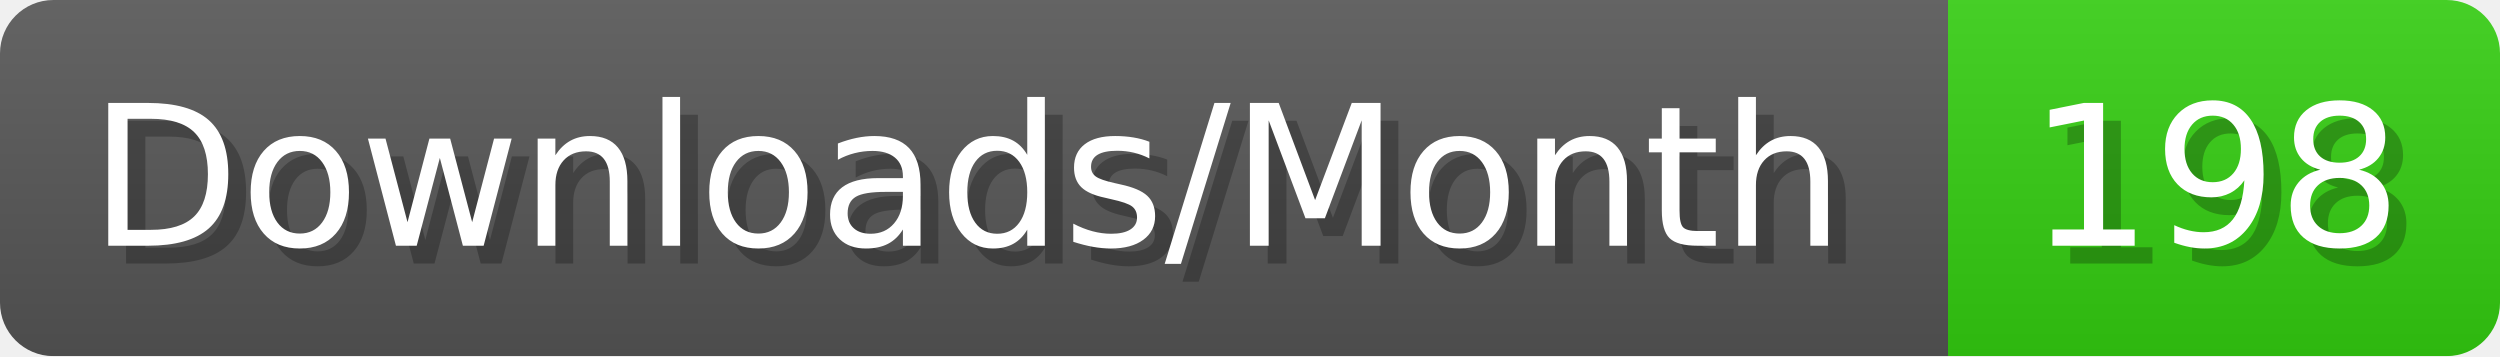
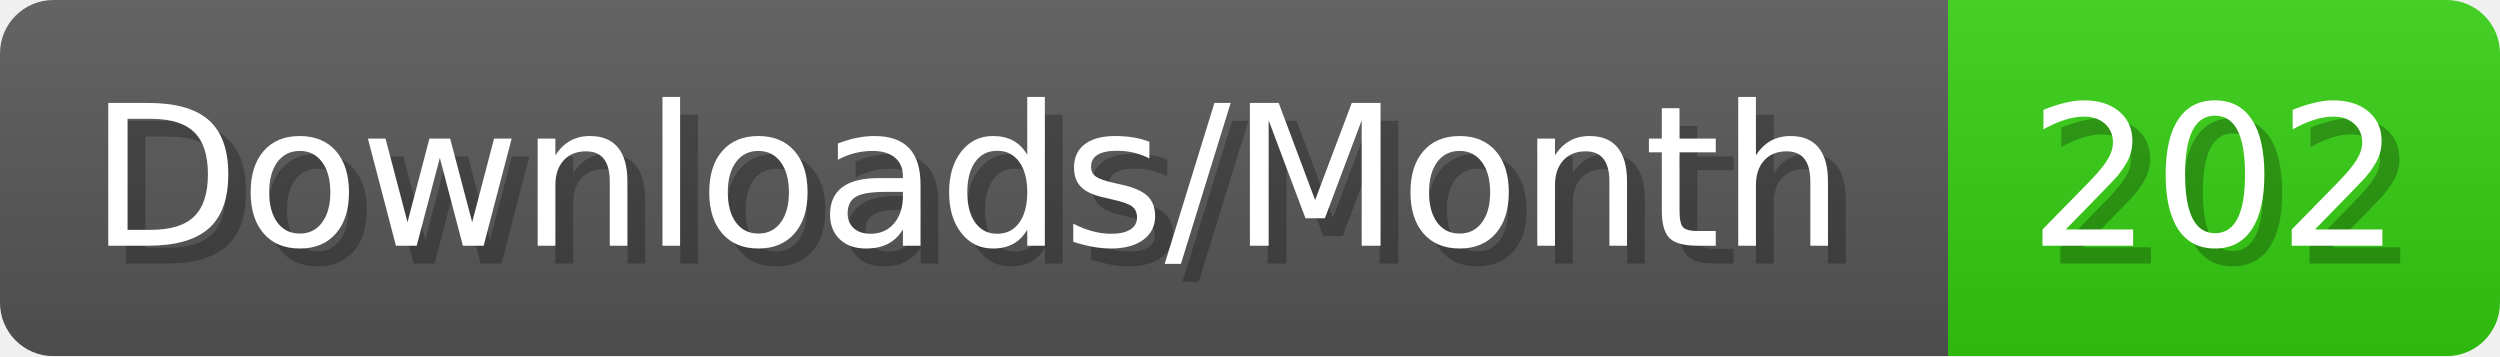
- <svg xmlns="http://www.w3.org/2000/svg" width="140.4" height="20" viewBox="0 0 1404 200" role="img" aria-label="Downloads/Month: 198">
+ <svg xmlns="http://www.w3.org/2000/svg" width="140.4" height="20" viewBox="0 0 1404 200" role="img" aria-label="Downloads/Month: 202">
  <linearGradient id="YlXUI" x2="0" y2="100%">
    <stop offset="0" stop-opacity=".1" stop-color="#EEE" />
    <stop offset="1" stop-opacity=".1" />
  </linearGradient>
  <mask id="JHhop">
    <rect width="1404" height="200" rx="30" fill="#FFF" />
  </mask>
  <g mask="url(#JHhop)">
    <rect width="1094" height="200" fill="#555" />
    <rect width="310" height="200" fill="#3C1" x="1094" />
    <rect width="1404" height="200" fill="url(#YlXUI)" />
  </g>
  <g aria-hidden="true" fill="#fff" text-anchor="start" font-family="Verdana,DejaVu Sans,sans-serif" font-size="110">
    <text x="60" y="148" textLength="994" fill="#000" opacity="0.25">Downloads/Month</text>
    <text x="50" y="138" textLength="994">Downloads/Month</text>
-     <text x="1149" y="148" textLength="210" fill="#000" opacity="0.25">198</text>
-     <text x="1139" y="138" textLength="210">198</text>
+     <text x="1149" y="148" textLength="210" fill="#000" opacity="0.25">202</text>
+     <text x="1139" y="138" textLength="210">202</text>
  </g>
</svg>
